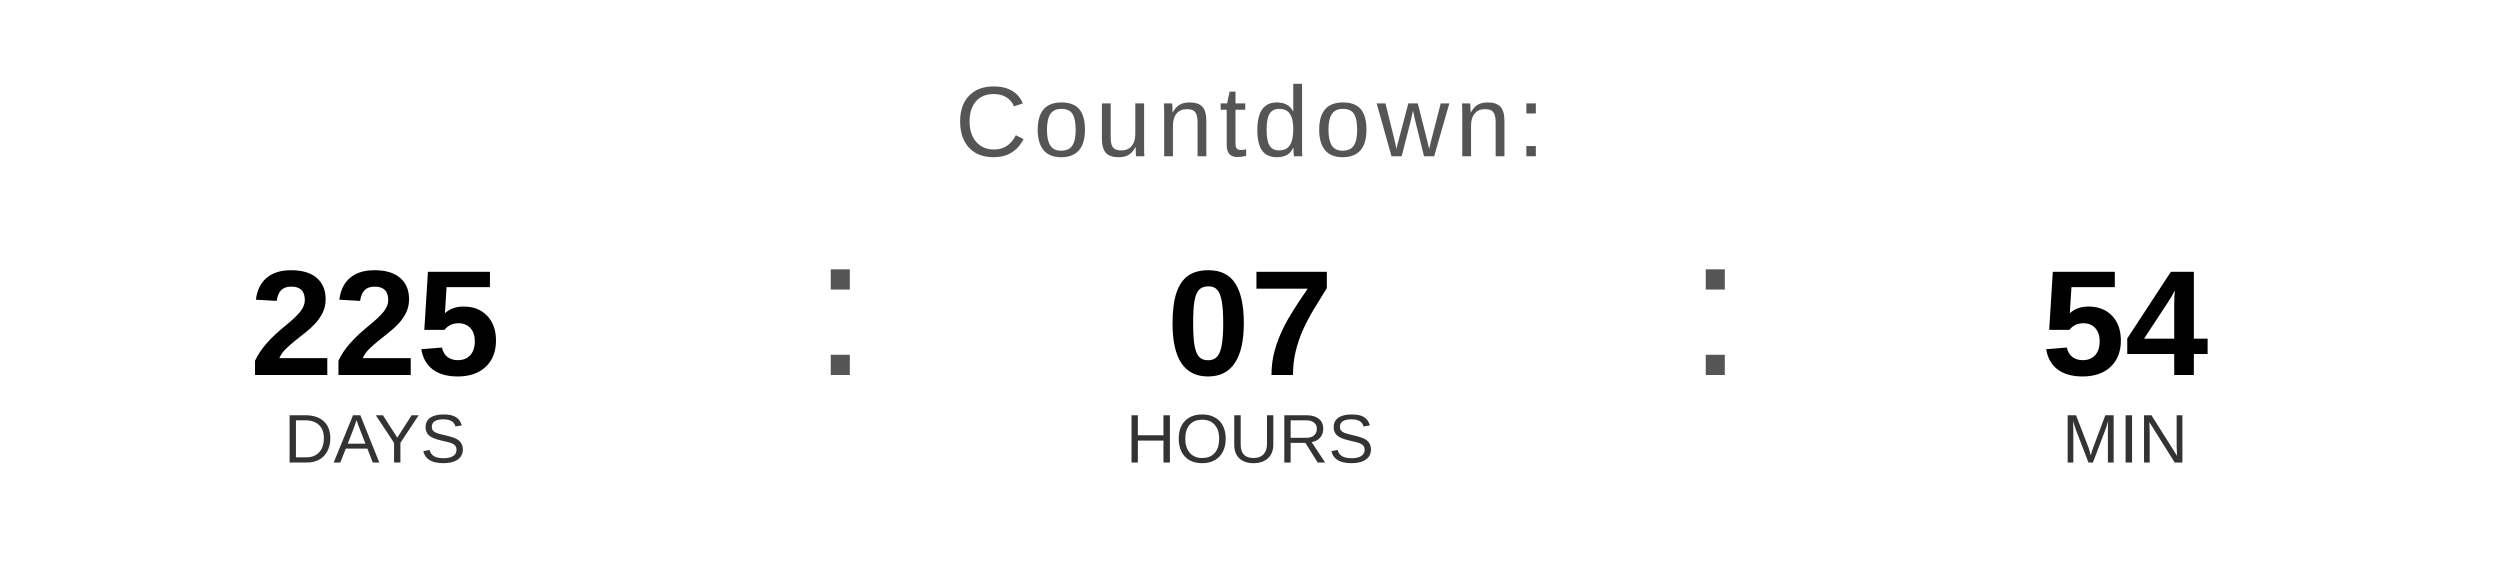
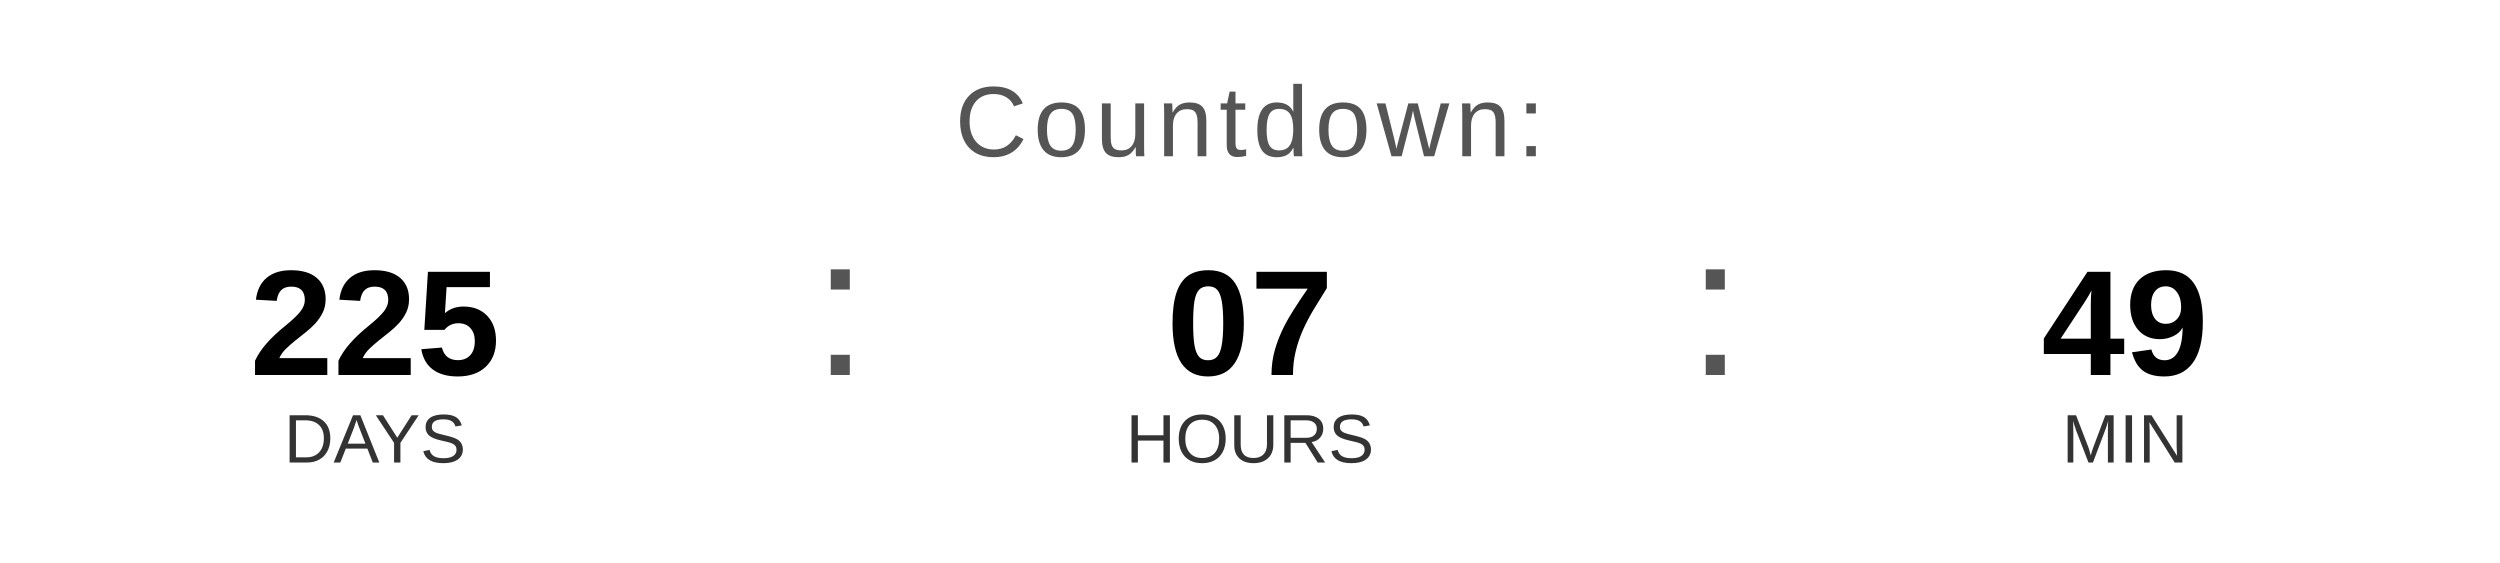
<svg xmlns="http://www.w3.org/2000/svg" width="400" height="90" viewBox="0 0 400 90">
  <text x="200" y="25" font-family="Arial, Helvetica, sans-serif" font-size="16" fill="#555555" text-anchor="middle" letter-spacing="1">
    Countdown:
  </text>
  <text x="60" y="60" font-family="Arial, Helvetica, sans-serif" font-size="24" font-weight="bold" fill="#000000" text-anchor="middle">225</text>
  <text x="60" y="74" font-family="Arial, Helvetica, sans-serif" font-size="11" fill="#333333" text-anchor="middle">DAYS</text>
  <text x="130" y="60" font-family="Arial, sans-serif" font-size="32" fill="#555555">:</text>
  <text x="200" y="60" font-family="Arial, Helvetica, sans-serif" font-size="24" font-weight="bold" fill="#000000" text-anchor="middle">07</text>
  <text x="200" y="74" font-family="Arial, Helvetica, sans-serif" font-size="11" fill="#333333" text-anchor="middle">HOURS</text>
  <text x="270" y="60" font-family="Arial, sans-serif" font-size="32" fill="#555555">:</text>
-   <text x="340" y="60" font-family="Arial, Helvetica, sans-serif" font-size="24" font-weight="bold" fill="#000000" text-anchor="middle">54</text>
+   <text x="340" y="60" font-family="Arial, Helvetica, sans-serif" font-size="24" font-weight="bold" fill="#000000" text-anchor="middle">49</text>
  <text x="340" y="74" font-family="Arial, Helvetica, sans-serif" font-size="11" fill="#333333" text-anchor="middle">MIN</text>
</svg>
